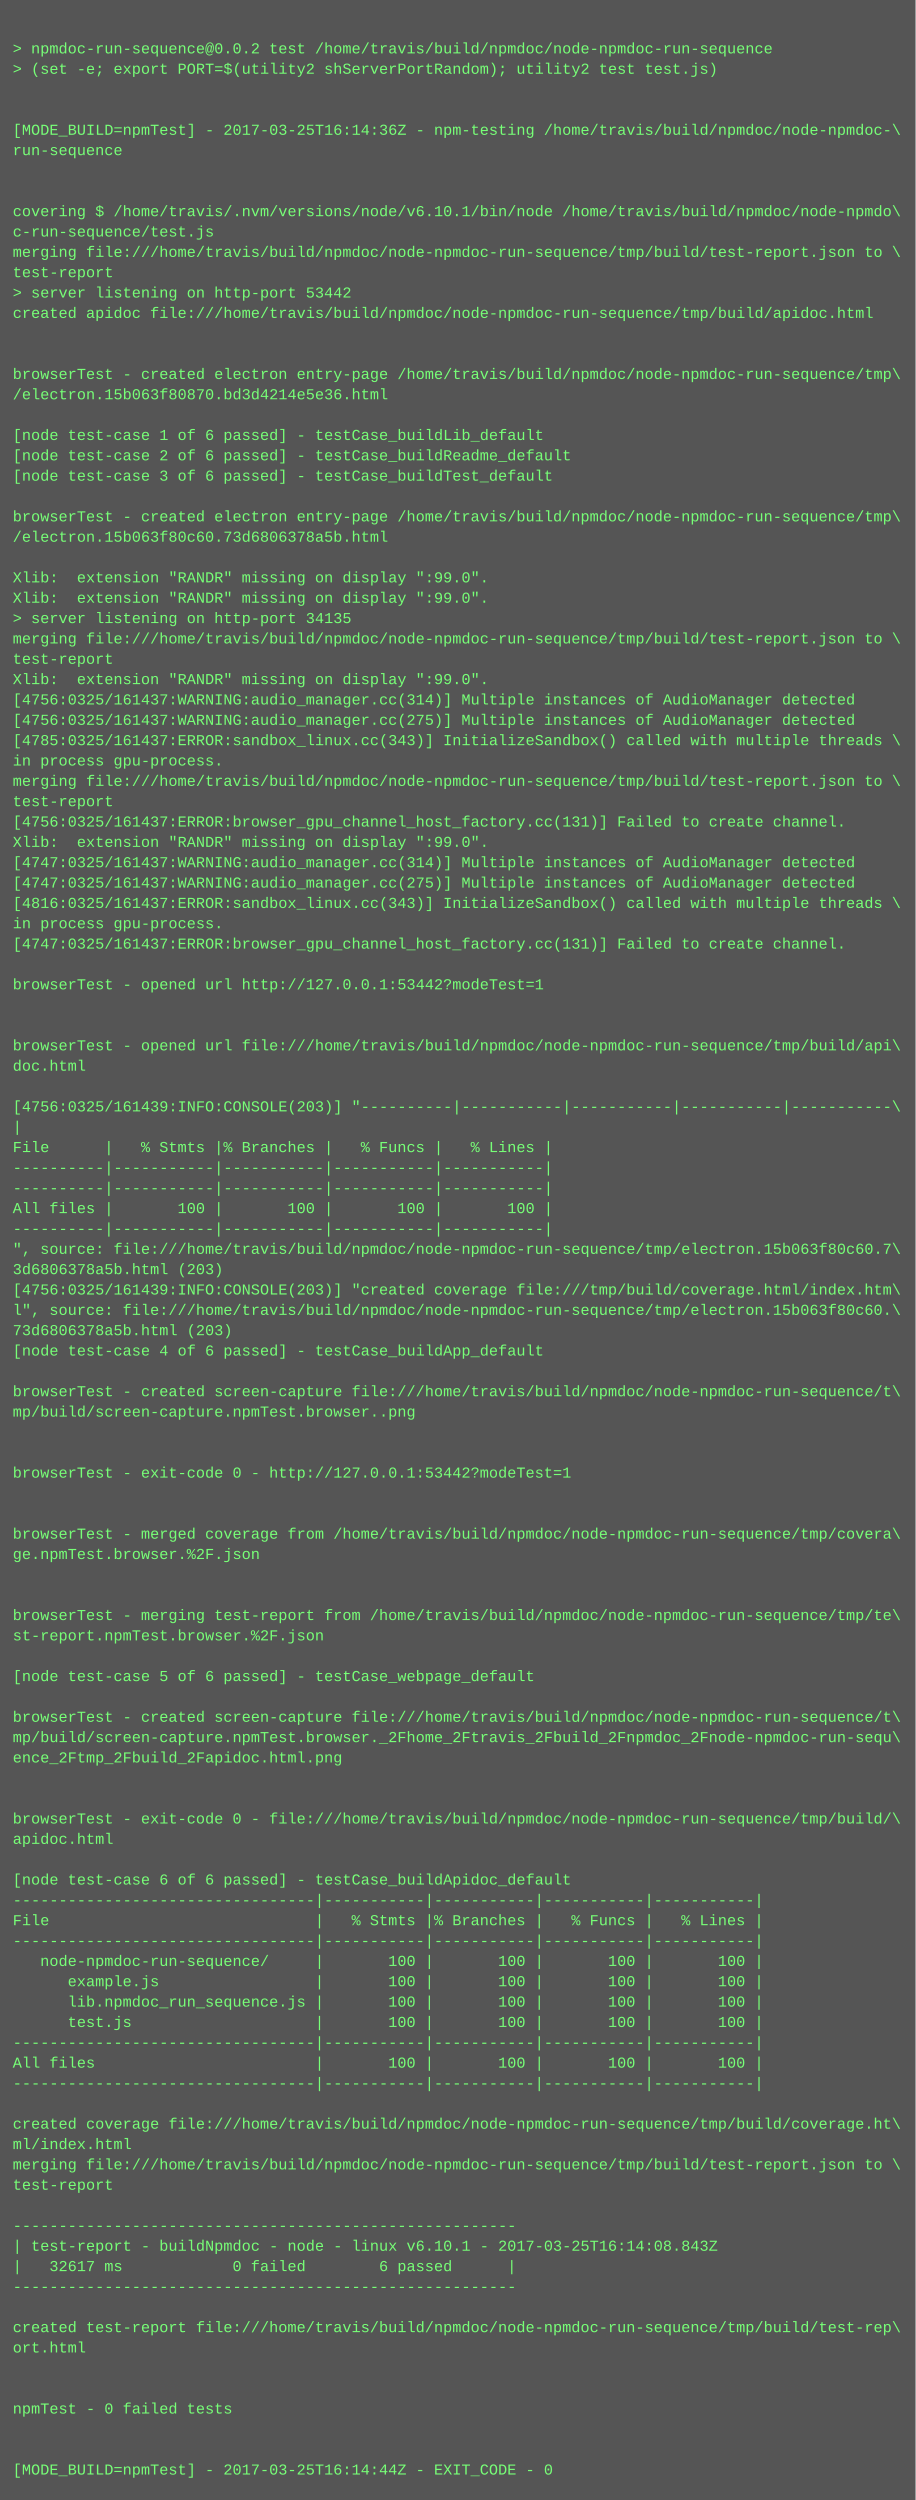
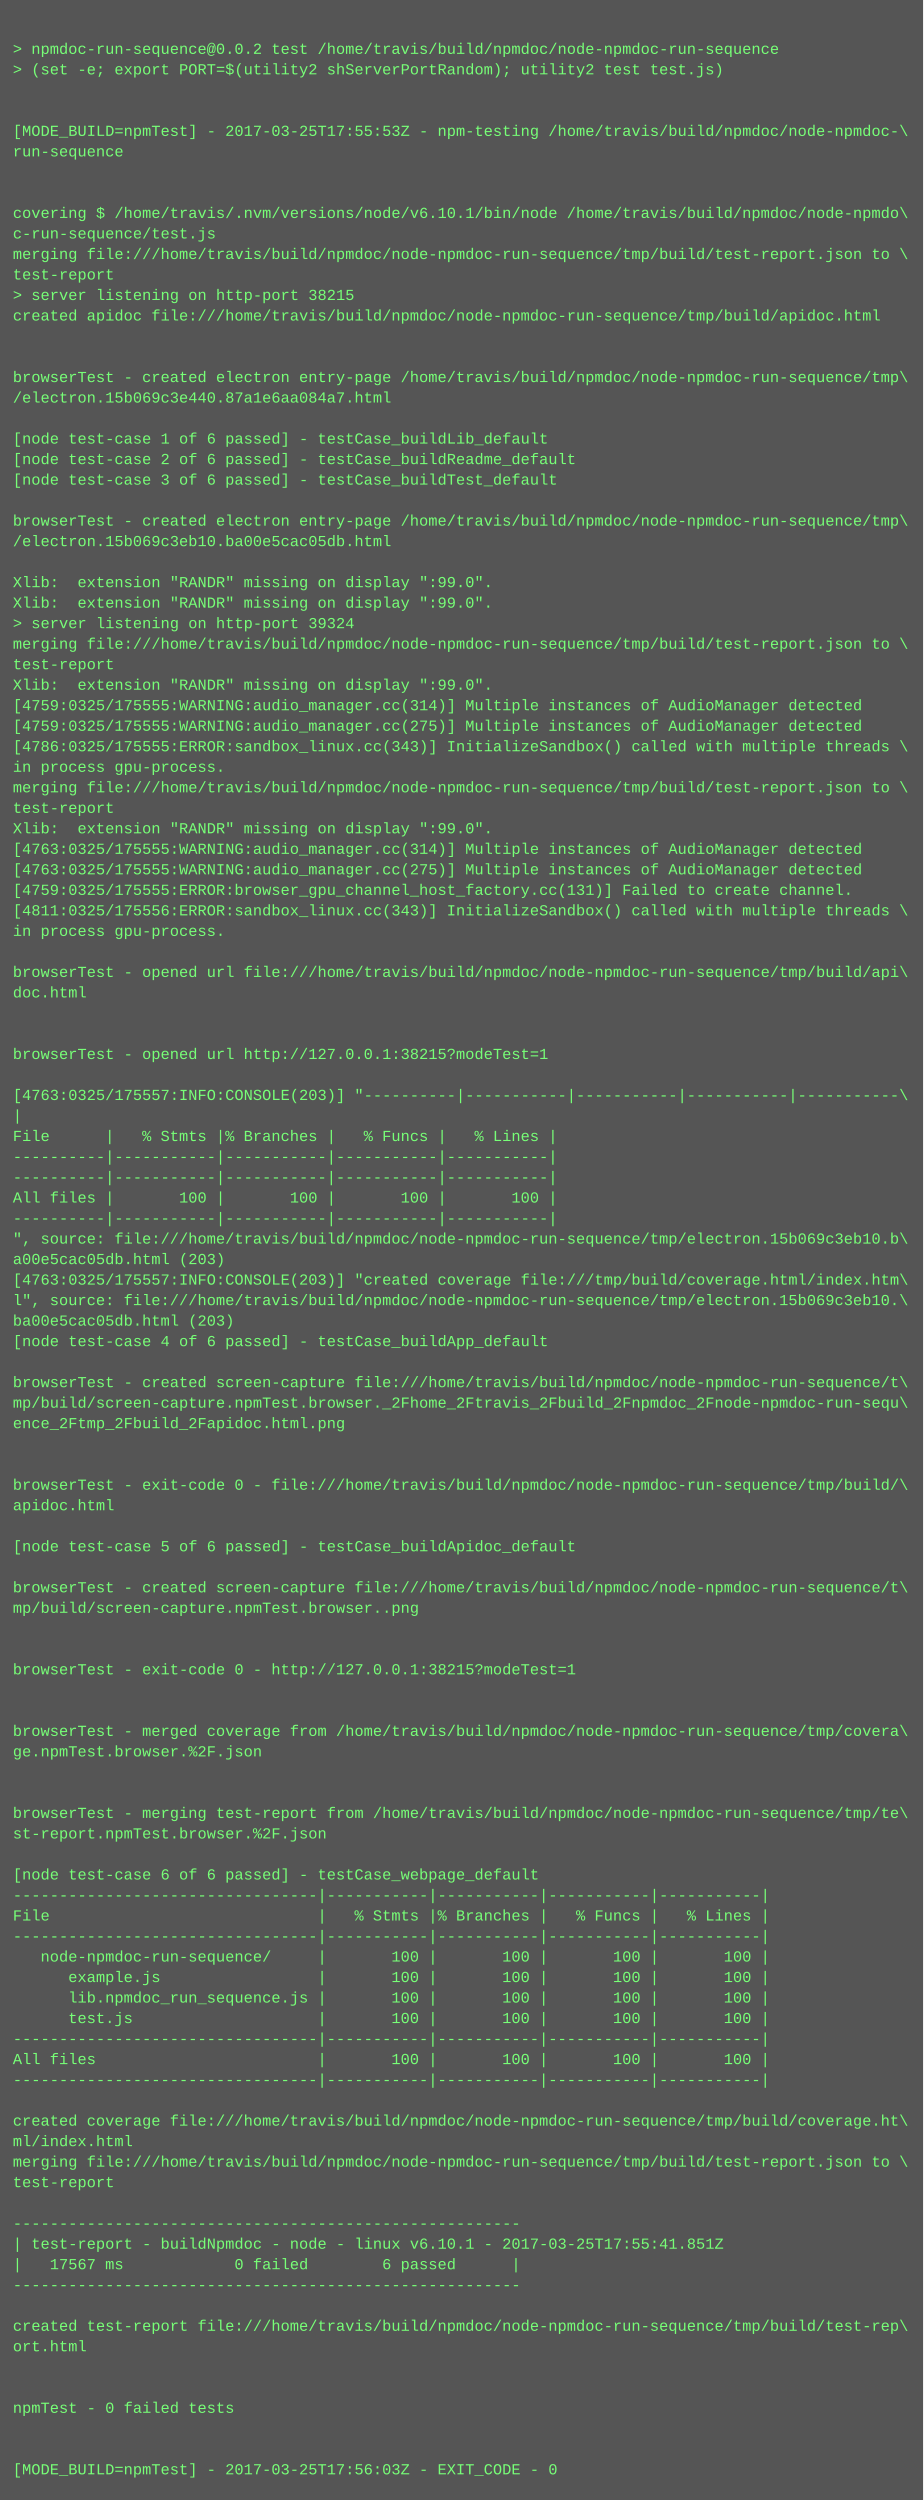
- <svg xmlns="http://www.w3.org/2000/svg" height="1966" width="720">
-   <rect height="1966" fill="#555" width="720" />
+ <svg xmlns="http://www.w3.org/2000/svg" height="1950" width="720">
+   <rect height="1950" fill="#555" width="720" />
  <text fill="#7f7" font-family="Courier New" font-size="12" xml:space="preserve">
    <tspan x="10" y="26" />
    <tspan x="10" y="42">&gt; npmdoc-run-sequence@0.0.2 test /home/travis/build/npmdoc/node-npmdoc-run-sequence</tspan>
    <tspan x="10" y="58">&gt; (set -e; export PORT=$(utility2 shServerPortRandom); utility2 test test.js)</tspan>
    <tspan x="10" y="74" />
    <tspan x="10" y="90" />
-     <tspan x="10" y="106">[MODE_BUILD=npmTest] - 2017-03-25T16:14:36Z - npm-testing /home/travis/build/npmdoc/node-npmdoc-\</tspan>
+     <tspan x="10" y="106">[MODE_BUILD=npmTest] - 2017-03-25T17:55:53Z - npm-testing /home/travis/build/npmdoc/node-npmdoc-\</tspan>
    <tspan x="10" y="122">run-sequence</tspan>
    <tspan x="10" y="138" />
    <tspan x="10" y="154" />
    <tspan x="10" y="170">covering $ /home/travis/.nvm/versions/node/v6.10.1/bin/node /home/travis/build/npmdoc/node-npmdo\</tspan>
    <tspan x="10" y="186">c-run-sequence/test.js</tspan>
    <tspan x="10" y="202">merging file:///home/travis/build/npmdoc/node-npmdoc-run-sequence/tmp/build/test-report.json to \</tspan>
    <tspan x="10" y="218">test-report</tspan>
-     <tspan x="10" y="234">&gt; server listening on http-port 53442</tspan>
+     <tspan x="10" y="234">&gt; server listening on http-port 38215</tspan>
    <tspan x="10" y="250">created apidoc file:///home/travis/build/npmdoc/node-npmdoc-run-sequence/tmp/build/apidoc.html</tspan>
    <tspan x="10" y="266" />
    <tspan x="10" y="282" />
    <tspan x="10" y="298">browserTest - created electron entry-page /home/travis/build/npmdoc/node-npmdoc-run-sequence/tmp\</tspan>
-     <tspan x="10" y="314">/electron.15b063f80870.bd3d4214e5e36.html</tspan>
+     <tspan x="10" y="314">/electron.15b069c3e440.87a1e6aa084a7.html</tspan>
    <tspan x="10" y="330" />
    <tspan x="10" y="346">[node test-case 1 of 6 passed] - testCase_buildLib_default</tspan>
    <tspan x="10" y="362">[node test-case 2 of 6 passed] - testCase_buildReadme_default</tspan>
    <tspan x="10" y="378">[node test-case 3 of 6 passed] - testCase_buildTest_default</tspan>
    <tspan x="10" y="394" />
    <tspan x="10" y="410">browserTest - created electron entry-page /home/travis/build/npmdoc/node-npmdoc-run-sequence/tmp\</tspan>
-     <tspan x="10" y="426">/electron.15b063f80c60.73d6806378a5b.html</tspan>
+     <tspan x="10" y="426">/electron.15b069c3eb10.ba00e5cac05db.html</tspan>
    <tspan x="10" y="442" />
    <tspan x="10" y="458">Xlib:  extension "RANDR" missing on display ":99.0".</tspan>
    <tspan x="10" y="474">Xlib:  extension "RANDR" missing on display ":99.0".</tspan>
-     <tspan x="10" y="490">&gt; server listening on http-port 34135</tspan>
+     <tspan x="10" y="490">&gt; server listening on http-port 39324</tspan>
    <tspan x="10" y="506">merging file:///home/travis/build/npmdoc/node-npmdoc-run-sequence/tmp/build/test-report.json to \</tspan>
    <tspan x="10" y="522">test-report</tspan>
    <tspan x="10" y="538">Xlib:  extension "RANDR" missing on display ":99.0".</tspan>
-     <tspan x="10" y="554">[4756:0325/161437:WARNING:audio_manager.cc(314)] Multiple instances of AudioManager detected</tspan>
-     <tspan x="10" y="570">[4756:0325/161437:WARNING:audio_manager.cc(275)] Multiple instances of AudioManager detected</tspan>
-     <tspan x="10" y="586">[4785:0325/161437:ERROR:sandbox_linux.cc(343)] InitializeSandbox() called with multiple threads \</tspan>
+     <tspan x="10" y="554">[4759:0325/175555:WARNING:audio_manager.cc(314)] Multiple instances of AudioManager detected</tspan>
+     <tspan x="10" y="570">[4759:0325/175555:WARNING:audio_manager.cc(275)] Multiple instances of AudioManager detected</tspan>
+     <tspan x="10" y="586">[4786:0325/175555:ERROR:sandbox_linux.cc(343)] InitializeSandbox() called with multiple threads \</tspan>
    <tspan x="10" y="602">in process gpu-process. </tspan>
    <tspan x="10" y="618">merging file:///home/travis/build/npmdoc/node-npmdoc-run-sequence/tmp/build/test-report.json to \</tspan>
    <tspan x="10" y="634">test-report</tspan>
-     <tspan x="10" y="650">[4756:0325/161437:ERROR:browser_gpu_channel_host_factory.cc(131)] Failed to create channel.</tspan>
-     <tspan x="10" y="666">Xlib:  extension "RANDR" missing on display ":99.0".</tspan>
-     <tspan x="10" y="682">[4747:0325/161437:WARNING:audio_manager.cc(314)] Multiple instances of AudioManager detected</tspan>
-     <tspan x="10" y="698">[4747:0325/161437:WARNING:audio_manager.cc(275)] Multiple instances of AudioManager detected</tspan>
-     <tspan x="10" y="714">[4816:0325/161437:ERROR:sandbox_linux.cc(343)] InitializeSandbox() called with multiple threads \</tspan>
+     <tspan x="10" y="650">Xlib:  extension "RANDR" missing on display ":99.0".</tspan>
+     <tspan x="10" y="666">[4763:0325/175555:WARNING:audio_manager.cc(314)] Multiple instances of AudioManager detected</tspan>
+     <tspan x="10" y="682">[4763:0325/175555:WARNING:audio_manager.cc(275)] Multiple instances of AudioManager detected</tspan>
+     <tspan x="10" y="698">[4759:0325/175555:ERROR:browser_gpu_channel_host_factory.cc(131)] Failed to create channel.</tspan>
+     <tspan x="10" y="714">[4811:0325/175556:ERROR:sandbox_linux.cc(343)] InitializeSandbox() called with multiple threads \</tspan>
    <tspan x="10" y="730">in process gpu-process. </tspan>
-     <tspan x="10" y="746">[4747:0325/161437:ERROR:browser_gpu_channel_host_factory.cc(131)] Failed to create channel.</tspan>
-     <tspan x="10" y="762" />
-     <tspan x="10" y="778">browserTest - opened url http://127.0.0.1:53442?modeTest=1</tspan>
+     <tspan x="10" y="746" />
+     <tspan x="10" y="762">browserTest - opened url file:///home/travis/build/npmdoc/node-npmdoc-run-sequence/tmp/build/api\</tspan>
+     <tspan x="10" y="778">doc.html</tspan>
    <tspan x="10" y="794" />
    <tspan x="10" y="810" />
-     <tspan x="10" y="826">browserTest - opened url file:///home/travis/build/npmdoc/node-npmdoc-run-sequence/tmp/build/api\</tspan>
-     <tspan x="10" y="842">doc.html</tspan>
-     <tspan x="10" y="858" />
-     <tspan x="10" y="874">[4756:0325/161439:INFO:CONSOLE(203)] "----------|-----------|-----------|-----------|-----------\</tspan>
-     <tspan x="10" y="890">|</tspan>
-     <tspan x="10" y="906">File      |   % Stmts |% Branches |   % Funcs |   % Lines |</tspan>
+     <tspan x="10" y="826">browserTest - opened url http://127.0.0.1:38215?modeTest=1</tspan>
+     <tspan x="10" y="842" />
+     <tspan x="10" y="858">[4763:0325/175557:INFO:CONSOLE(203)] "----------|-----------|-----------|-----------|-----------\</tspan>
+     <tspan x="10" y="874">|</tspan>
+     <tspan x="10" y="890">File      |   % Stmts |% Branches |   % Funcs |   % Lines |</tspan>
+     <tspan x="10" y="906">----------|-----------|-----------|-----------|-----------|</tspan>
    <tspan x="10" y="922">----------|-----------|-----------|-----------|-----------|</tspan>
-     <tspan x="10" y="938">----------|-----------|-----------|-----------|-----------|</tspan>
-     <tspan x="10" y="954">All files |       100 |       100 |       100 |       100 |</tspan>
-     <tspan x="10" y="970">----------|-----------|-----------|-----------|-----------|</tspan>
-     <tspan x="10" y="986">", source: file:///home/travis/build/npmdoc/node-npmdoc-run-sequence/tmp/electron.15b063f80c60.7\</tspan>
-     <tspan x="10" y="1002">3d6806378a5b.html (203)</tspan>
-     <tspan x="10" y="1018">[4756:0325/161439:INFO:CONSOLE(203)] "created coverage file:///tmp/build/coverage.html/index.htm\</tspan>
-     <tspan x="10" y="1034">l", source: file:///home/travis/build/npmdoc/node-npmdoc-run-sequence/tmp/electron.15b063f80c60.\</tspan>
-     <tspan x="10" y="1050">73d6806378a5b.html (203)</tspan>
-     <tspan x="10" y="1066">[node test-case 4 of 6 passed] - testCase_buildApp_default</tspan>
-     <tspan x="10" y="1082" />
-     <tspan x="10" y="1098">browserTest - created screen-capture file:///home/travis/build/npmdoc/node-npmdoc-run-sequence/t\</tspan>
-     <tspan x="10" y="1114">mp/build/screen-capture.npmTest.browser..png</tspan>
+     <tspan x="10" y="938">All files |       100 |       100 |       100 |       100 |</tspan>
+     <tspan x="10" y="954">----------|-----------|-----------|-----------|-----------|</tspan>
+     <tspan x="10" y="970">", source: file:///home/travis/build/npmdoc/node-npmdoc-run-sequence/tmp/electron.15b069c3eb10.b\</tspan>
+     <tspan x="10" y="986">a00e5cac05db.html (203)</tspan>
+     <tspan x="10" y="1002">[4763:0325/175557:INFO:CONSOLE(203)] "created coverage file:///tmp/build/coverage.html/index.htm\</tspan>
+     <tspan x="10" y="1018">l", source: file:///home/travis/build/npmdoc/node-npmdoc-run-sequence/tmp/electron.15b069c3eb10.\</tspan>
+     <tspan x="10" y="1034">ba00e5cac05db.html (203)</tspan>
+     <tspan x="10" y="1050">[node test-case 4 of 6 passed] - testCase_buildApp_default</tspan>
+     <tspan x="10" y="1066" />
+     <tspan x="10" y="1082">browserTest - created screen-capture file:///home/travis/build/npmdoc/node-npmdoc-run-sequence/t\</tspan>
+     <tspan x="10" y="1098">mp/build/screen-capture.npmTest.browser._2Fhome_2Ftravis_2Fbuild_2Fnpmdoc_2Fnode-npmdoc-run-sequ\</tspan>
+     <tspan x="10" y="1114">ence_2Ftmp_2Fbuild_2Fapidoc.html.png</tspan>
    <tspan x="10" y="1130" />
    <tspan x="10" y="1146" />
-     <tspan x="10" y="1162">browserTest - exit-code 0 - http://127.0.0.1:53442?modeTest=1</tspan>
-     <tspan x="10" y="1178" />
+     <tspan x="10" y="1162">browserTest - exit-code 0 - file:///home/travis/build/npmdoc/node-npmdoc-run-sequence/tmp/build/\</tspan>
+     <tspan x="10" y="1178">apidoc.html</tspan>
    <tspan x="10" y="1194" />
-     <tspan x="10" y="1210">browserTest - merged coverage from /home/travis/build/npmdoc/node-npmdoc-run-sequence/tmp/covera\</tspan>
-     <tspan x="10" y="1226">ge.npmTest.browser.%2F.json</tspan>
-     <tspan x="10" y="1242" />
-     <tspan x="10" y="1258" />
-     <tspan x="10" y="1274">browserTest - merging test-report from /home/travis/build/npmdoc/node-npmdoc-run-sequence/tmp/te\</tspan>
-     <tspan x="10" y="1290">st-report.npmTest.browser.%2F.json</tspan>
-     <tspan x="10" y="1306" />
-     <tspan x="10" y="1322">[node test-case 5 of 6 passed] - testCase_webpage_default</tspan>
+     <tspan x="10" y="1210">[node test-case 5 of 6 passed] - testCase_buildApidoc_default</tspan>
+     <tspan x="10" y="1226" />
+     <tspan x="10" y="1242">browserTest - created screen-capture file:///home/travis/build/npmdoc/node-npmdoc-run-sequence/t\</tspan>
+     <tspan x="10" y="1258">mp/build/screen-capture.npmTest.browser..png</tspan>
+     <tspan x="10" y="1274" />
+     <tspan x="10" y="1290" />
+     <tspan x="10" y="1306">browserTest - exit-code 0 - http://127.0.0.1:38215?modeTest=1</tspan>
+     <tspan x="10" y="1322" />
    <tspan x="10" y="1338" />
-     <tspan x="10" y="1354">browserTest - created screen-capture file:///home/travis/build/npmdoc/node-npmdoc-run-sequence/t\</tspan>
-     <tspan x="10" y="1370">mp/build/screen-capture.npmTest.browser._2Fhome_2Ftravis_2Fbuild_2Fnpmdoc_2Fnode-npmdoc-run-sequ\</tspan>
-     <tspan x="10" y="1386">ence_2Ftmp_2Fbuild_2Fapidoc.html.png</tspan>
+     <tspan x="10" y="1354">browserTest - merged coverage from /home/travis/build/npmdoc/node-npmdoc-run-sequence/tmp/covera\</tspan>
+     <tspan x="10" y="1370">ge.npmTest.browser.%2F.json</tspan>
+     <tspan x="10" y="1386" />
    <tspan x="10" y="1402" />
-     <tspan x="10" y="1418" />
-     <tspan x="10" y="1434">browserTest - exit-code 0 - file:///home/travis/build/npmdoc/node-npmdoc-run-sequence/tmp/build/\</tspan>
-     <tspan x="10" y="1450">apidoc.html</tspan>
-     <tspan x="10" y="1466" />
-     <tspan x="10" y="1482">[node test-case 6 of 6 passed] - testCase_buildApidoc_default</tspan>
-     <tspan x="10" y="1498">---------------------------------|-----------|-----------|-----------|-----------|</tspan>
-     <tspan x="10" y="1514">File                             |   % Stmts |% Branches |   % Funcs |   % Lines |</tspan>
-     <tspan x="10" y="1530">---------------------------------|-----------|-----------|-----------|-----------|</tspan>
-     <tspan x="10" y="1546">   node-npmdoc-run-sequence/     |       100 |       100 |       100 |       100 |</tspan>
-     <tspan x="10" y="1562">      example.js                 |       100 |       100 |       100 |       100 |</tspan>
-     <tspan x="10" y="1578">      lib.npmdoc_run_sequence.js |       100 |       100 |       100 |       100 |</tspan>
-     <tspan x="10" y="1594">      test.js                    |       100 |       100 |       100 |       100 |</tspan>
-     <tspan x="10" y="1610">---------------------------------|-----------|-----------|-----------|-----------|</tspan>
-     <tspan x="10" y="1626">All files                        |       100 |       100 |       100 |       100 |</tspan>
-     <tspan x="10" y="1642">---------------------------------|-----------|-----------|-----------|-----------|</tspan>
-     <tspan x="10" y="1658" />
-     <tspan x="10" y="1674">created coverage file:///home/travis/build/npmdoc/node-npmdoc-run-sequence/tmp/build/coverage.ht\</tspan>
-     <tspan x="10" y="1690">ml/index.html</tspan>
-     <tspan x="10" y="1706">merging file:///home/travis/build/npmdoc/node-npmdoc-run-sequence/tmp/build/test-report.json to \</tspan>
-     <tspan x="10" y="1722">test-report</tspan>
-     <tspan x="10" y="1738" />
-     <tspan x="10" y="1754">-------------------------------------------------------</tspan>
-     <tspan x="10" y="1770">| test-report - buildNpmdoc - node - linux v6.10.1 - 2017-03-25T16:14:08.843Z</tspan>
-     <tspan x="10" y="1786">|   32617 ms            0 failed        6 passed      |</tspan>
-     <tspan x="10" y="1802">-------------------------------------------------------</tspan>
-     <tspan x="10" y="1818" />
-     <tspan x="10" y="1834">created test-report file:///home/travis/build/npmdoc/node-npmdoc-run-sequence/tmp/build/test-rep\</tspan>
-     <tspan x="10" y="1850">ort.html</tspan>
+     <tspan x="10" y="1418">browserTest - merging test-report from /home/travis/build/npmdoc/node-npmdoc-run-sequence/tmp/te\</tspan>
+     <tspan x="10" y="1434">st-report.npmTest.browser.%2F.json</tspan>
+     <tspan x="10" y="1450" />
+     <tspan x="10" y="1466">[node test-case 6 of 6 passed] - testCase_webpage_default</tspan>
+     <tspan x="10" y="1482">---------------------------------|-----------|-----------|-----------|-----------|</tspan>
+     <tspan x="10" y="1498">File                             |   % Stmts |% Branches |   % Funcs |   % Lines |</tspan>
+     <tspan x="10" y="1514">---------------------------------|-----------|-----------|-----------|-----------|</tspan>
+     <tspan x="10" y="1530">   node-npmdoc-run-sequence/     |       100 |       100 |       100 |       100 |</tspan>
+     <tspan x="10" y="1546">      example.js                 |       100 |       100 |       100 |       100 |</tspan>
+     <tspan x="10" y="1562">      lib.npmdoc_run_sequence.js |       100 |       100 |       100 |       100 |</tspan>
+     <tspan x="10" y="1578">      test.js                    |       100 |       100 |       100 |       100 |</tspan>
+     <tspan x="10" y="1594">---------------------------------|-----------|-----------|-----------|-----------|</tspan>
+     <tspan x="10" y="1610">All files                        |       100 |       100 |       100 |       100 |</tspan>
+     <tspan x="10" y="1626">---------------------------------|-----------|-----------|-----------|-----------|</tspan>
+     <tspan x="10" y="1642" />
+     <tspan x="10" y="1658">created coverage file:///home/travis/build/npmdoc/node-npmdoc-run-sequence/tmp/build/coverage.ht\</tspan>
+     <tspan x="10" y="1674">ml/index.html</tspan>
+     <tspan x="10" y="1690">merging file:///home/travis/build/npmdoc/node-npmdoc-run-sequence/tmp/build/test-report.json to \</tspan>
+     <tspan x="10" y="1706">test-report</tspan>
+     <tspan x="10" y="1722" />
+     <tspan x="10" y="1738">-------------------------------------------------------</tspan>
+     <tspan x="10" y="1754">| test-report - buildNpmdoc - node - linux v6.10.1 - 2017-03-25T17:55:41.851Z</tspan>
+     <tspan x="10" y="1770">|   17567 ms            0 failed        6 passed      |</tspan>
+     <tspan x="10" y="1786">-------------------------------------------------------</tspan>
+     <tspan x="10" y="1802" />
+     <tspan x="10" y="1818">created test-report file:///home/travis/build/npmdoc/node-npmdoc-run-sequence/tmp/build/test-rep\</tspan>
+     <tspan x="10" y="1834">ort.html</tspan>
+     <tspan x="10" y="1850" />
    <tspan x="10" y="1866" />
-     <tspan x="10" y="1882" />
-     <tspan x="10" y="1898">npmTest - 0 failed tests</tspan>
+     <tspan x="10" y="1882">npmTest - 0 failed tests</tspan>
+     <tspan x="10" y="1898" />
    <tspan x="10" y="1914" />
-     <tspan x="10" y="1930" />
-     <tspan x="10" y="1946">[MODE_BUILD=npmTest] - 2017-03-25T16:14:44Z - EXIT_CODE - 0</tspan>
+     <tspan x="10" y="1930">[MODE_BUILD=npmTest] - 2017-03-25T17:56:03Z - EXIT_CODE - 0</tspan>
  </text>
</svg>
